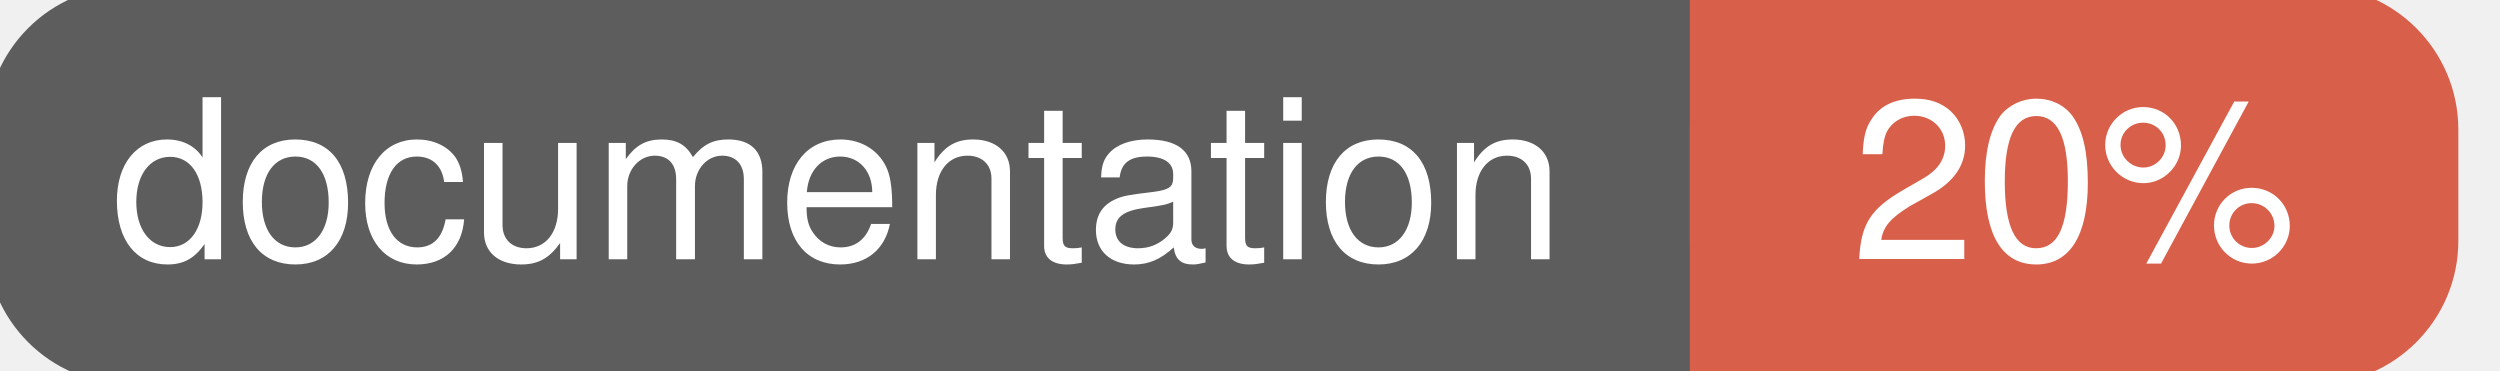
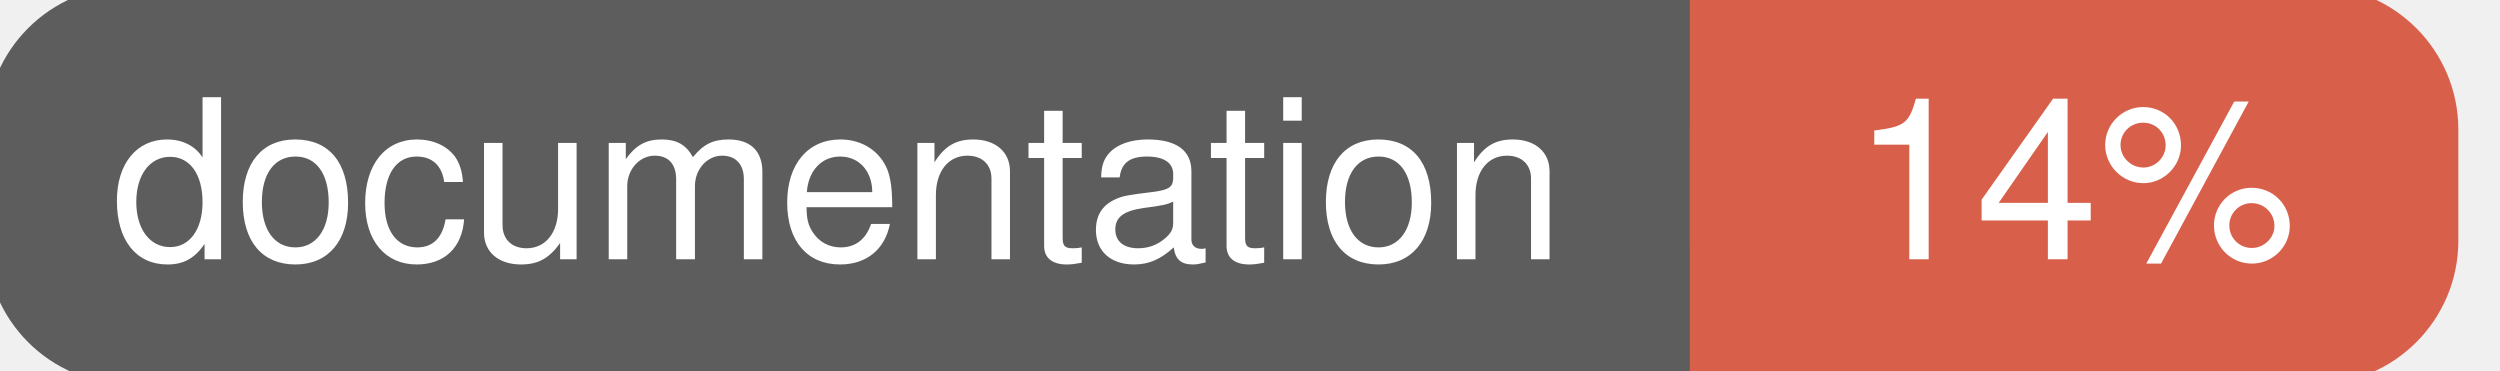
<svg xmlns="http://www.w3.org/2000/svg" width="135" height="20">
  <g>
    <rect id="svg_1" height="20" width="130" y="0" x="0" stroke-width="1.5" stroke="#5d5d5d" fill="#5d5d5d" rx="7" ry="7" />
    <rect id="svg_2" height="20" width="40" y="0" x="92" stroke-width="1.5" stroke="#d8604b" fill="#d8604b" rx="7" ry="7" />
    <rect id="svg_3" height="20" width="22" y="0" x="92" stroke-width="1.5" stroke="#d8604b" fill="#d8604b" />
    <text xml:space="preserve" text-anchor="start" font-family="Helvetica, Arial, sans-serif" font-size="12" id="svg_4" y="14" x="6" stroke-width="0" stroke="#5d5d5d" fill="#ffffff">documentation</text>
-     <text xml:space="preserve" text-anchor="middle" font-family="Helvetica, Arial, sans-serif" font-size="12" id="svg_5" y="14" x="112" stroke-width="0" stroke="#5d5d5d" fill="#ffffff" style="text-anchor: middle">20%</text>
+     <text xml:space="preserve" text-anchor="middle" font-family="Helvetica, Arial, sans-serif" font-size="12" id="svg_5" y="14" x="112" stroke-width="0" stroke="#5d5d5d" fill="#ffffff" style="text-anchor: middle">14%</text>
  </g>
</svg>
